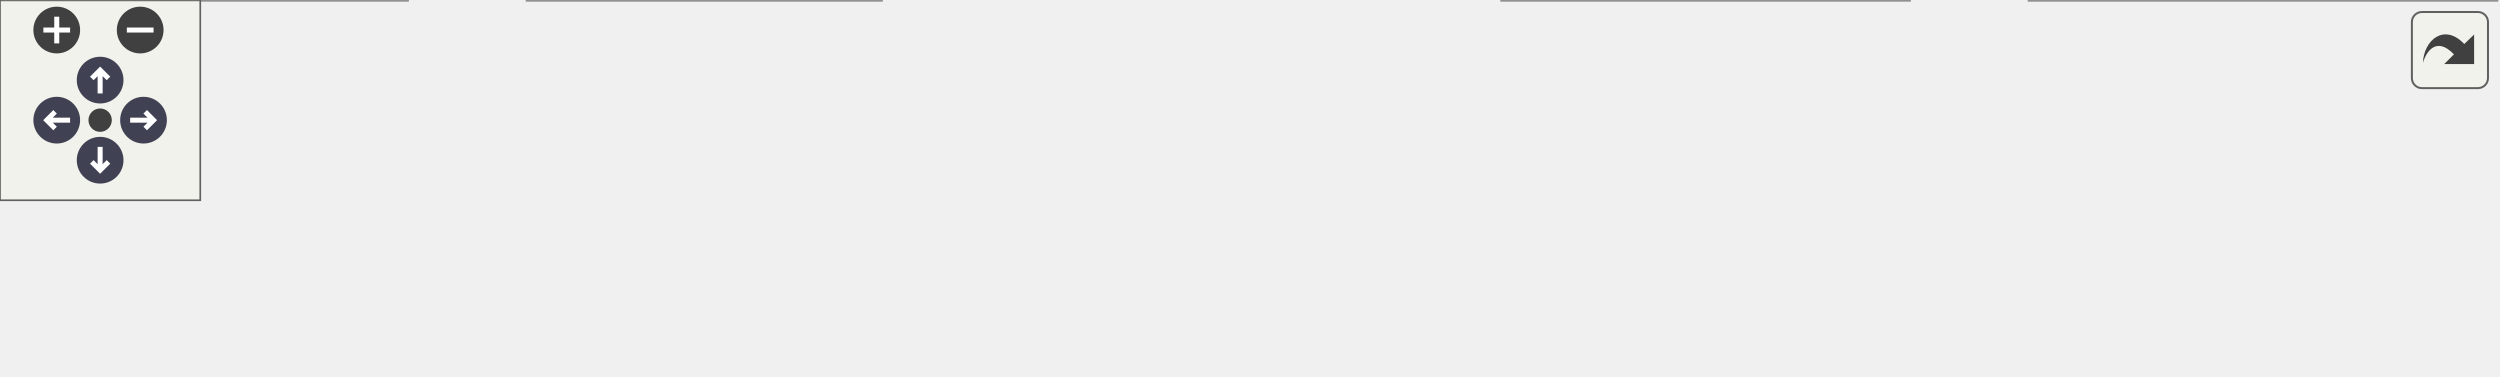
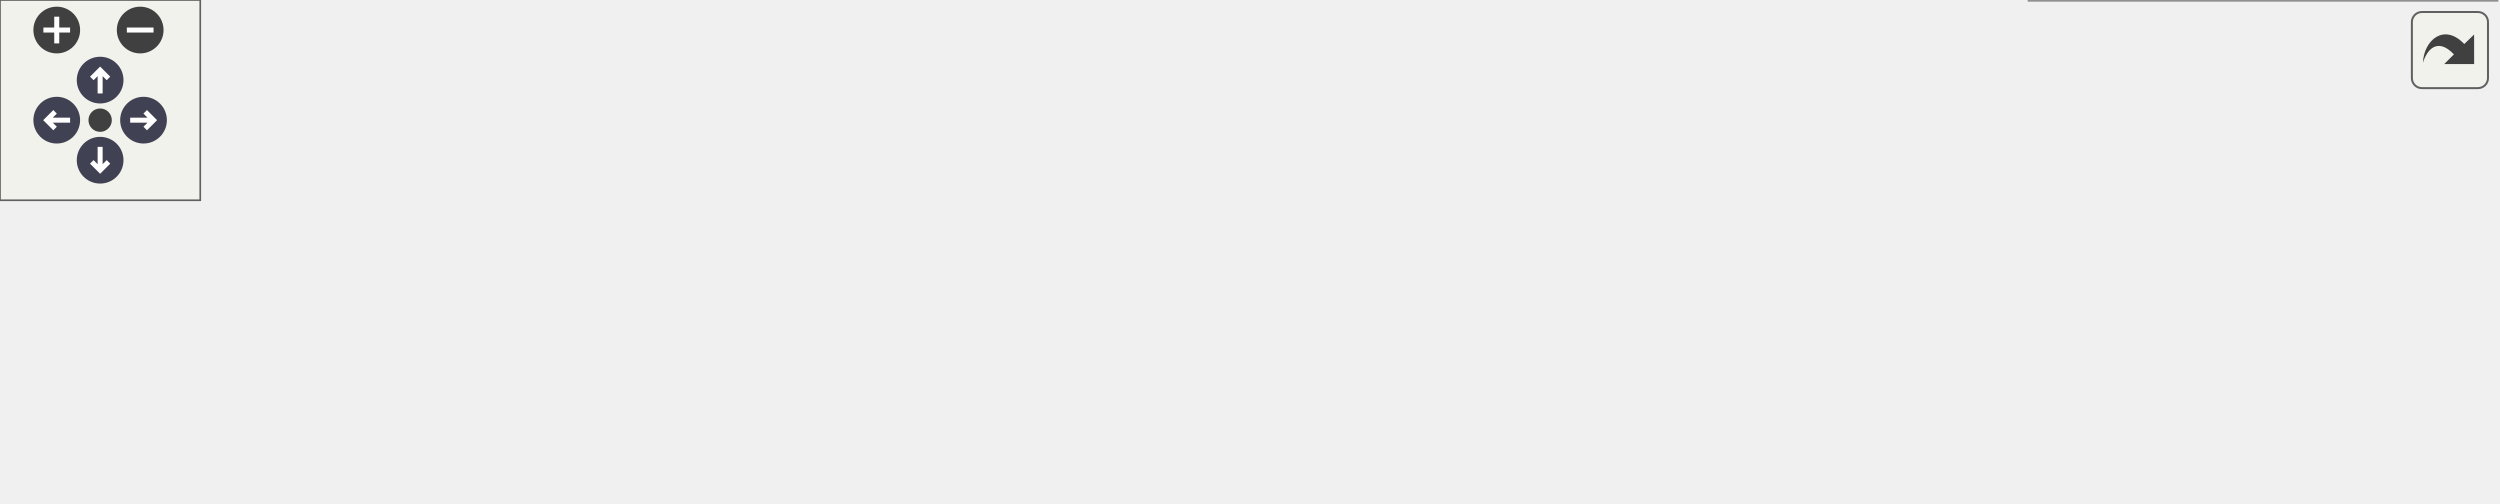
<svg xmlns="http://www.w3.org/2000/svg" xmlns:xlink="http://www.w3.org/1999/xlink" id="main" version="1.1" xml:space="preserve">
  <style type="text/css">
.node, .edge {opacity: 0.7;}
.node.selected, .edge.selected {opacity: 1;}
.edge:hover path { stroke: red; }
.edge:hover polygon { stroke: red; fill: red; }
</style>
  <defs>
    <circle id="rim" cx="0" cy="0" r="7" />
    <circle id="rim2" cx="0" cy="0" r="3.5" />
    <g id="zoomPlus">
      <use xlink:href="#rim" fill="#404040">
        <set attributeName="fill" to="#808080" begin="zoomplus.mouseover" end="zoomplus.mouseout" />
      </use>
      <path d="M-4,0h8M0,-4v8" fill="none" stroke="white" stroke-width="1.5" pointer-events="none" />
    </g>
    <g id="zoomMin">
      <use xlink:href="#rim" fill="#404040">
        <set attributeName="fill" to="#808080" begin="zoomminus.mouseover" end="zoomminus.mouseout" />
      </use>
      <path d="M-4,0h8" fill="none" stroke="white" stroke-width="1.5" pointer-events="none" />
    </g>
    <g id="arrowUp" transform="translate(30 24)">
      <use xlink:href="#rim" />
      <path pointer-events="none" fill="none" stroke="white" stroke-width="1.5" d="M0,-3.0v7 M-2.5,-0.5L0,-3.0L2.5,-0.5" />
    </g>
    <g id="arrowRight" transform="rotate(90) translate(36 -43)">
      <use xlink:href="#rim" />
      <path pointer-events="none" fill="none" stroke="white" stroke-width="1.5" d="M0,-3.0v7 M-2.5,-0.5L0,-3.0L2.5,-0.5" />
    </g>
    <g id="arrowDown" transform="rotate(180) translate(-30 -48)">
      <use xlink:href="#rim" />
      <path pointer-events="none" fill="none" stroke="white" stroke-width="1.5" d="M0,-3.0v7 M-2.5,-0.5L0,-3.0L2.5,-0.5" />
    </g>
    <g id="arrowLeft" transform="rotate(270) translate(-36 17)">
      <use xlink:href="#rim" />
      <path pointer-events="none" fill="none" stroke="white" stroke-width="1.5" d="M0,-3.0v7 M-2.5,-0.5L0,-3.0L2.5,-0.5" />
    </g>
    <g id="resetDef">
      <use xlink:href="#rim2" fill="#404040">
        <set attributeName="fill" to="#808080" begin="reset.mouseover" end="reset.mouseout" />
      </use>
    </g>
  </defs>
  <svg id="graph" class="graph">
    <g id="viewport">
      <g id="Node000001" class="node">
        <g id="a_Node000001">
          <a xlink:title="Resolve post requested start/end/interval, expanding end=-1 via case.yml when available.">
            <polygon fill="#999999" stroke="#666666" points="748,-30 608,-30 608,0 748,0 748,-30" />
            <text text-anchor="start" x="616" y="-18" font-family="Helvetica,sans-Serif" font-size="10.00">picurv_cli.core.resolve</text>
            <text text-anchor="middle" x="678" y="-7" font-family="Helvetica,sans-Serif" font-size="10.00">_post_requested_window</text>
          </a>
        </g>
      </g>
      <g id="Node000002" class="node">
        <g id="a_Node000002">
          <a xlink:href="namespacepicurv__cli_1_1core.html#aab86e185328a182ac45671f927de02e4" target="_top" xlink:title="Resolve post resume/source-availability behavior into one execution plan.">
-             <polygon fill="white" stroke="#666666" points="572,-30 450,-30 450,0 572,0 572,-30" />
-             <text text-anchor="start" x="458" y="-18" font-family="Helvetica,sans-Serif" font-size="10.00">picurv_cli.core.build</text>
-             <text text-anchor="middle" x="511" y="-7" font-family="Helvetica,sans-Serif" font-size="10.00">_post_execution_plan</text>
+             <polygon fill="white" stroke="#666666" points="572,-52 450,-52 450,-22 572,-22 572,-52" />
+             <text text-anchor="start" x="458" y="-40" font-family="Helvetica,sans-Serif" font-size="10.00">picurv_cli.core.build</text>
+             <text text-anchor="middle" x="511" y="-29" font-family="Helvetica,sans-Serif" font-size="10.00">_post_execution_plan</text>
          </a>
        </g>
      </g>
      <g id="edge1_Node000001_Node000002" class="edge">
        <g id="a_edge1_Node000001_Node000002">
          <a xlink:title=" ">
-             <path fill="none" stroke="#63b8ff" d="M597.85,-15C589.19,-15 580.47,-15 572.09,-15" />
-             <polygon fill="#63b8ff" stroke="#63b8ff" points="597.98,-18.5 607.98,-15 597.98,-11.5 597.98,-18.5" />
+             <path fill="none" stroke="#63b8ff" d="M597.85,-25.55C589.19,-26.71 580.47,-27.87 572.09,-28.99" />
+             <polygon fill="#63b8ff" stroke="#63b8ff" points="598.53,-28.99 607.98,-24.2 597.61,-22.05 598.53,-28.99" />
+           </a>
+         </g>
+       </g>
+       <g id="Node000004" class="node">
+         <g id="a_Node000004">
+           <a xlink:href="namespacepicurv__cli_1_1core.html#af3c335a580c984143890f7ab305c5011" target="_top" xlink:title="Main orchestrator for the 'run' command (local and Slurm modes).">
+             <polygon fill="white" stroke="#666666" points="264,-47 158,-47 158,-17 264,-17 264,-47" />
+             <text text-anchor="start" x="166" y="-35" font-family="Helvetica,sans-Serif" font-size="10.00">picurv_cli.core.run</text>
+             <text text-anchor="middle" x="211" y="-24" font-family="Helvetica,sans-Serif" font-size="10.00">_workflow</text>
+           </a>
+         </g>
+       </g>
+       <g id="edge6_Node000001_Node000004" class="edge">
+         <g id="a_edge6_Node000001_Node000004">
+           <a xlink:title=" ">
+             <path fill="none" stroke="#63b8ff" d="M597.68,-13.33C589.01,-13.19 580.32,-13.08 572,-13 517.78,-12.48 504.18,-10.84 450,-13 386.01,-15.55 312.57,-21.94 264.39,-26.61" />
+             <polygon fill="#63b8ff" stroke="#63b8ff" points="597.76,-16.83 607.81,-13.5 597.87,-9.83 597.76,-16.83" />
          </a>
        </g>
      </g>
      <g id="Node000003" class="node">
        <g id="a_Node000003">
          <a xlink:href="namespacepicurv__cli_1_1core.html#ad0a7e7908fe8018c48c3dbf1cd1a0fab" target="_top" xlink:title="Build a no-write execution plan for run --dry-run.">
-             <polygon fill="white" stroke="#666666" points="414,-52 300,-52 300,-22 414,-22 414,-52" />
-             <text text-anchor="start" x="308" y="-40" font-family="Helvetica,sans-Serif" font-size="10.00">picurv_cli.core.build</text>
-             <text text-anchor="middle" x="357" y="-29" font-family="Helvetica,sans-Serif" font-size="10.00">_run_dry_plan</text>
+             <polygon fill="white" stroke="#666666" points="414,-90 300,-90 300,-60 414,-60 414,-90" />
+             <text text-anchor="start" x="308" y="-78" font-family="Helvetica,sans-Serif" font-size="10.00">picurv_cli.core.build</text>
+             <text text-anchor="middle" x="357" y="-67" font-family="Helvetica,sans-Serif" font-size="10.00">_run_dry_plan</text>
          </a>
        </g>
      </g>
      <g id="edge2_Node000002_Node000003" class="edge">
        <g id="a_edge2_Node000002_Node000003">
          <a xlink:title=" ">
-             <path fill="none" stroke="#63b8ff" d="M439.88,-25.15C431.27,-26.4 422.55,-27.66 414.17,-28.87" />
-             <polygon fill="#63b8ff" stroke="#63b8ff" points="440.53,-28.59 449.93,-23.69 439.53,-21.66 440.53,-28.59" />
-           </a>
-         </g>
-       </g>
-       <g id="Node000004" class="node">
-         <g id="a_Node000004">
-           <a xlink:href="namespacepicurv__cli_1_1core.html#af3c335a580c984143890f7ab305c5011" target="_top" xlink:title="Main orchestrator for the 'run' command (local and Slurm modes).">
-             <polygon fill="white" stroke="#666666" points="264,-30 158,-30 158,0 264,0 264,-30" />
-             <text text-anchor="start" x="166" y="-18" font-family="Helvetica,sans-Serif" font-size="10.00">picurv_cli.core.run</text>
-             <text text-anchor="middle" x="211" y="-7" font-family="Helvetica,sans-Serif" font-size="10.00">_workflow</text>
+             <path fill="none" stroke="#63b8ff" d="M440.16,-54.46C431.46,-56.64 422.64,-58.84 414.17,-60.96" />
+             <polygon fill="#63b8ff" stroke="#63b8ff" points="441.07,-57.84 449.93,-52.02 439.38,-51.05 441.07,-57.84" />
          </a>
        </g>
      </g>
      <g id="edge5_Node000002_Node000004" class="edge">
        <g id="a_edge5_Node000002_Node000004">
          <a xlink:title=" ">
-             <path fill="none" stroke="#63b8ff" d="M439.72,-13.37C431.06,-13.22 422.33,-13.09 414,-13 363.34,-12.47 350.66,-12.42 300,-13 288.39,-13.13 275.91,-13.36 264.11,-13.62" />
-             <polygon fill="#63b8ff" stroke="#63b8ff" points="439.77,-16.87 449.83,-13.55 439.9,-9.87 439.77,-16.87" />
+             <path fill="none" stroke="#63b8ff" d="M439.55,-35.82C385.78,-34.92 312.89,-33.69 264.25,-32.88" />
+             <polygon fill="#63b8ff" stroke="#63b8ff" points="439.64,-39.32 449.7,-35.99 439.76,-32.32 439.64,-39.32" />
          </a>
        </g>
      </g>
      <g id="edge3_Node000003_Node000004" class="edge">
        <g id="a_edge3_Node000003_Node000004">
          <a xlink:title=" ">
-             <path fill="none" stroke="#63b8ff" d="M289.94,-26.91C281.38,-25.6 272.7,-24.27 264.4,-23.01" />
-             <polygon fill="#63b8ff" stroke="#63b8ff" points="289.5,-30.38 299.91,-28.43 290.56,-23.46 289.5,-30.38" />
+             <path fill="none" stroke="#63b8ff" d="M296,-57.08C284.88,-53.76 273.38,-50.33 262.58,-47.1" />
+             <polygon fill="#63b8ff" stroke="#63b8ff" points="295.05,-60.45 305.64,-59.96 297.06,-53.75 295.05,-60.45" />
          </a>
        </g>
      </g>
      <g id="Node000005" class="node">
        <g id="a_Node000005">
          <a xlink:href="namespacepicurv__cli_1_1cli.html#a41f5f5f48800b89e6c2361972ea60b3b" target="_top" xlink:title="Validate argument combinations and dispatch to command handlers.">
-             <polygon fill="white" stroke="#666666" points="122,-30 0,-30 0,0 122,0 122,-30" />
-             <text text-anchor="start" x="8" y="-18" font-family="Helvetica,sans-Serif" font-size="10.00">picurv_cli.cli.dispatch</text>
-             <text text-anchor="middle" x="61" y="-7" font-family="Helvetica,sans-Serif" font-size="10.00">_command</text>
+             <polygon fill="white" stroke="#666666" points="122,-47 0,-47 0,-17 122,-17 122,-47" />
+             <text text-anchor="start" x="8" y="-35" font-family="Helvetica,sans-Serif" font-size="10.00">picurv_cli.cli.dispatch</text>
+             <text text-anchor="middle" x="61" y="-24" font-family="Helvetica,sans-Serif" font-size="10.00">_command</text>
          </a>
        </g>
      </g>
      <g id="edge4_Node000004_Node000005" class="edge">
        <g id="a_edge4_Node000004_Node000005">
          <a xlink:title=" ">
-             <path fill="none" stroke="#63b8ff" d="M147.62,-15C139.15,-15 130.48,-15 122.05,-15" />
-             <polygon fill="#63b8ff" stroke="#63b8ff" points="147.82,-18.5 157.82,-15 147.82,-11.5 147.82,-18.5" />
+             <path fill="none" stroke="#63b8ff" d="M147.62,-32C139.15,-32 130.48,-32 122.05,-32" />
+             <polygon fill="#63b8ff" stroke="#63b8ff" points="147.82,-35.5 157.82,-32 147.82,-28.5 147.82,-35.5" />
          </a>
        </g>
      </g>
    </g>
  </svg>
  <g id="navigator" transform="translate(0 0)" fill="#404254">
    <rect fill="#f2f5e9" fill-opacity="0.5" stroke="#606060" stroke-width=".5" x="0" y="0" width="60" height="60" />
    <use id="zoomplus" xlink:href="#zoomPlus" x="17" y="9" />
    <use id="zoomminus" xlink:href="#zoomMin" x="42" y="9" />
    <use id="reset" xlink:href="#resetDef" x="30" y="36" />
    <use id="arrowup" xlink:href="#arrowUp" x="0" y="0" />
    <use id="arrowright" xlink:href="#arrowRight" x="0" y="0" />
    <use id="arrowdown" xlink:href="#arrowDown" x="0" y="0" />
    <use id="arrowleft" xlink:href="#arrowLeft" x="0" y="0" />
  </g>
  <svg viewBox="0 0 15 15" width="100%" height="30px" preserveAspectRatio="xMaxYMin meet">
    <g id="arrow_out" transform="scale(0.3 0.3)">
      <a xlink:href="namespacepicurv__cli_1_1core_a9f8d68e03a80831e9b0540986941f3f4_icgraph_org.svg" target="_base">
        <rect id="button" ry="5" rx="5" y="6" x="6" height="38" width="38" fill="#f2f5e9" fill-opacity="0.5" stroke="#606060" stroke-width="1.0" />
        <path id="arrow" d="M 11.5,31.437 C 11.94,20.098 22.043,11.323 32.159,21.979 L 37.069,17.246 C 37.069,17.246 37.088,32 37.088,32 L 22.16,31.978 C 22.16,31.978 26.998,27.14 26.998,27.14 C 18.529,18.264 13.292,25.23 11.5,31.437 z" style="fill:#404040;" />
      </a>
    </g>
  </svg>
  <style type="text/css">

[data-mouse-over-selected='false'] { opacity: 0.7; }
[data-mouse-over-selected='true']  { opacity: 1.0; }

</style>
</svg>
